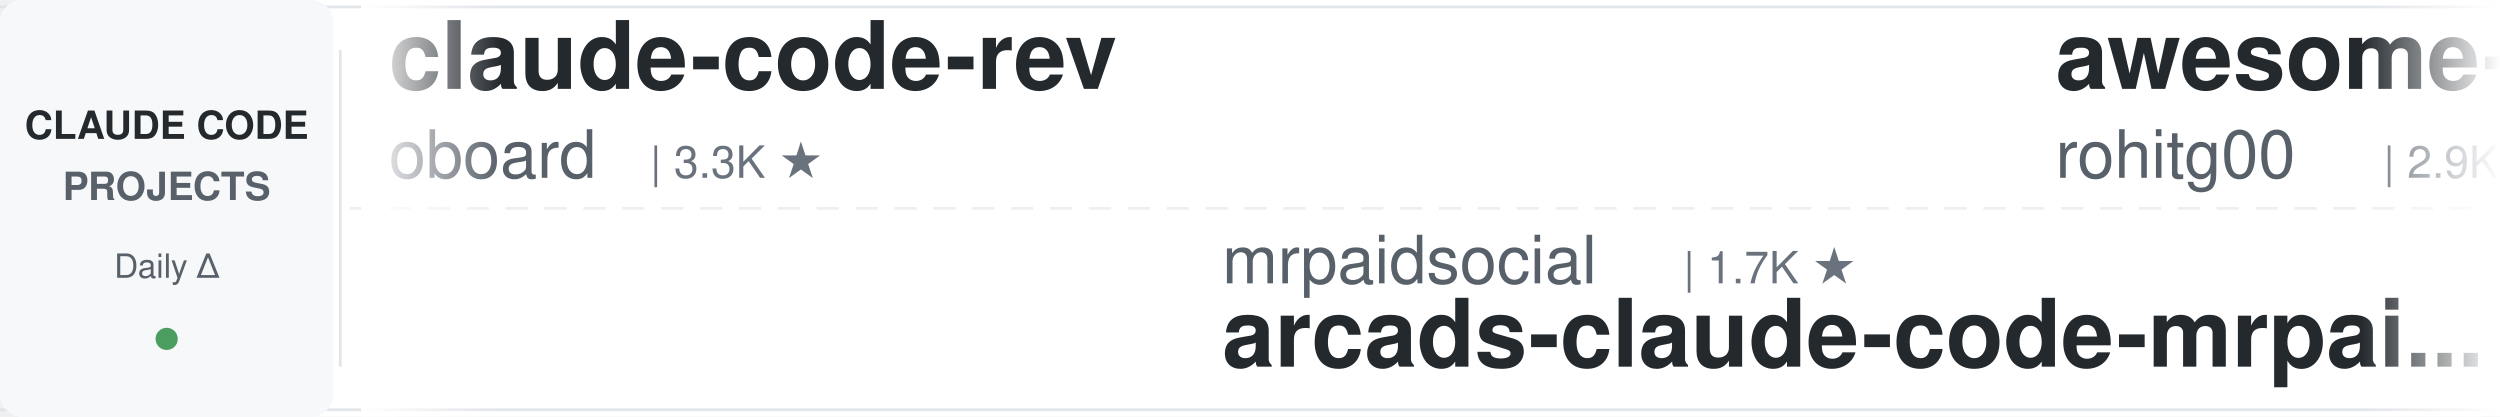
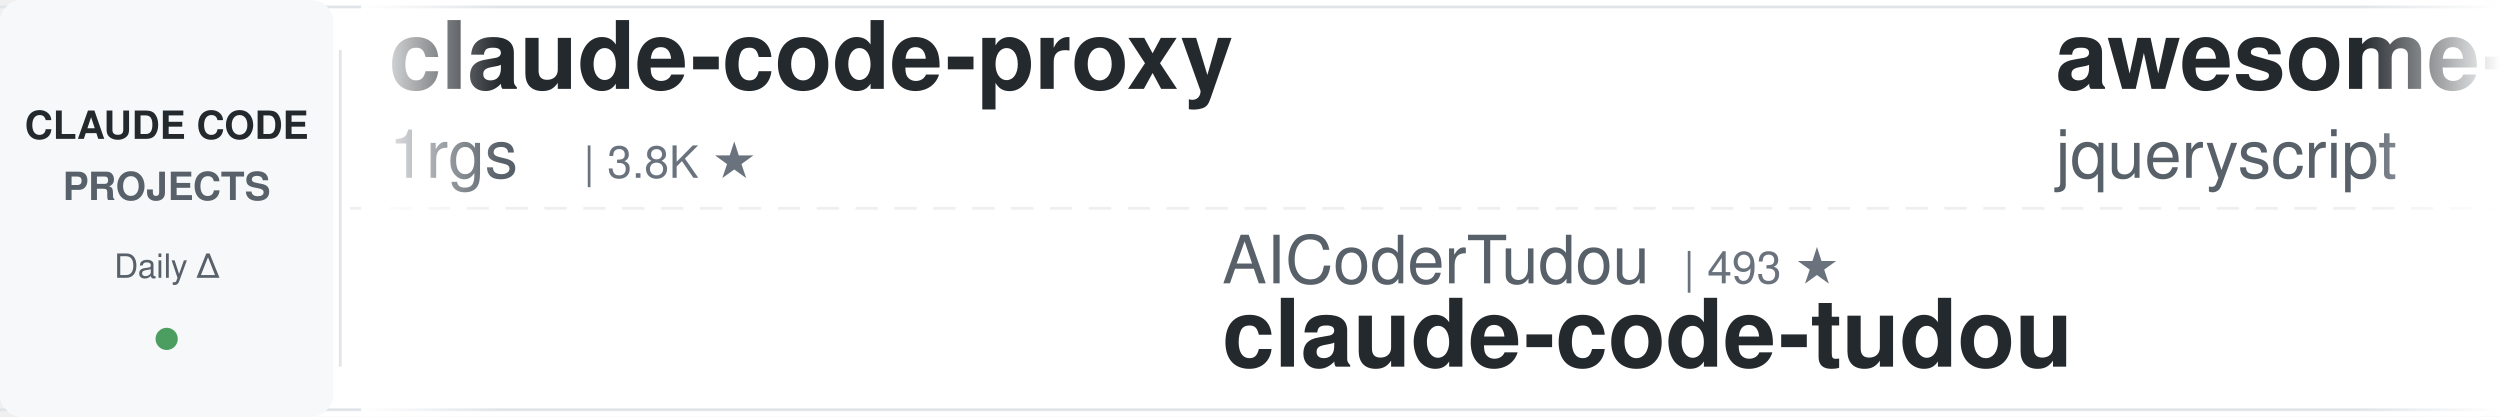
<svg xmlns="http://www.w3.org/2000/svg" width="900" height="150">
  <defs>
    <linearGradient id="leftFade" x1="0%" y1="0%" x2="100%" y2="0%">
      <stop offset="0%" style="stop-color:#ffffff;stop-opacity:1" />
      <stop offset="100%" style="stop-color:#ffffff;stop-opacity:0" />
    </linearGradient>
    <linearGradient id="rightFade" x1="0%" y1="0%" x2="100%" y2="0%">
      <stop offset="0%" style="stop-color:#ffffff;stop-opacity:0" />
      <stop offset="100%" style="stop-color:#ffffff;stop-opacity:1" />
    </linearGradient>
  </defs>
  <rect width="900" height="150" fill="#ffffff" rx="8" />
  <rect x="0" y="2" width="900" height="1" fill="#e1e4e8" />
  <rect x="0" y="147" width="900" height="1" fill="#e1e4e8" />
  <line x1="0" y1="75" x2="900" y2="75" stroke="#e1e4e8" stroke-width="1" stroke-dasharray="8 6" opacity="0.6" />
  <rect x="0" y="0" width="120" height="150" fill="#f6f8fa" rx="8" />
  <text x="60" y="50" font-family="-apple-system, BlinkMacSystemFont, 'Segoe UI', Helvetica, Arial, sans-serif" font-size="14" font-weight="600" fill="#24292e" text-anchor="middle">CLAUDE CODE</text>
  <text x="60" y="72" font-family="-apple-system, BlinkMacSystemFont, 'Segoe UI', Helvetica, Arial, sans-serif" font-size="14" font-weight="600" fill="#586069" text-anchor="middle">PROJECTS</text>
  <text x="60" y="100" font-family="-apple-system, BlinkMacSystemFont, 'Segoe UI', Helvetica, Arial, sans-serif" font-size="12" font-weight="500" fill="#586069" text-anchor="middle">Daily Δ</text>
  <circle cx="60" cy="122" r="4" fill="#22863a" opacity="0.8" />
  <rect x="122" y="18" width="1" height="114" fill="#e1e4e8" />
  <clipPath id="tickerClip">
    <rect x="130" y="0" width="770" height="150" />
  </clipPath>
  <g clip-path="url(#tickerClip)">
    <g id="tickerItems">
      <animateTransform attributeName="transform" attributeType="XML" type="translate" from="0 0" to="-3000 0" dur="54s" repeatCount="indefinite" />
      <g transform="translate(0, 0)">
-         <text x="140" y="32" font-family="-apple-system, BlinkMacSystemFont, 'Segoe UI', Helvetica, Arial, sans-serif" font-size="34" font-weight="600" fill="#24292e">claude-code-rev</text>
-         <text x="140" y="64" font-family="-apple-system, BlinkMacSystemFont, 'Segoe UI', Helvetica, Arial, sans-serif" font-size="24" font-weight="400" fill="#586069">oboard</text>
-         <text x="234" y="64" font-family="-apple-system, BlinkMacSystemFont, 'Segoe UI', Helvetica, Arial, sans-serif" font-size="16" font-weight="500" fill="#6a737d">| 3.3K ★</text>
+         <text x="140" y="32" font-family="-apple-system, BlinkMacSystemFont, 'Segoe UI', Helvetica, Arial, sans-serif" font-size="34" font-weight="600" fill="#24292e">claude-code-proxy</text>
+         <text x="140" y="64" font-family="-apple-system, BlinkMacSystemFont, 'Segoe UI', Helvetica, Arial, sans-serif" font-size="24" font-weight="400" fill="#586069">1rgs</text>
+         <text x="210" y="64" font-family="-apple-system, BlinkMacSystemFont, 'Segoe UI', Helvetica, Arial, sans-serif" font-size="16" font-weight="500" fill="#6a737d">| 3.8K ★</text>
      </g>
      <g transform="translate(300, 0)">
-         <text x="140" y="102" font-family="-apple-system, BlinkMacSystemFont, 'Segoe UI', Helvetica, Arial, sans-serif" font-size="24" font-weight="400" fill="#586069">mrpaidsocial</text>
-         <text x="306" y="102" font-family="-apple-system, BlinkMacSystemFont, 'Segoe UI', Helvetica, Arial, sans-serif" font-size="16" font-weight="500" fill="#6a737d">| 1.7K ★</text>
-         <text x="140" y="132" font-family="-apple-system, BlinkMacSystemFont, 'Segoe UI', Helvetica, Arial, sans-serif" font-size="34" font-weight="600" fill="#24292e">arcads-claude-code-mrpai...</text>
+         <text x="140" y="102" font-family="-apple-system, BlinkMacSystemFont, 'Segoe UI', Helvetica, Arial, sans-serif" font-size="24" font-weight="400" fill="#586069">AICoderTudou</text>
+         <text x="306" y="102" font-family="-apple-system, BlinkMacSystemFont, 'Segoe UI', Helvetica, Arial, sans-serif" font-size="16" font-weight="500" fill="#6a737d">| 493 ★</text>
+         <text x="140" y="132" font-family="-apple-system, BlinkMacSystemFont, 'Segoe UI', Helvetica, Arial, sans-serif" font-size="34" font-weight="600" fill="#24292e">claude-code-tudou</text>
      </g>
      <g transform="translate(600, 0)">
-         <text x="140" y="32" font-family="-apple-system, BlinkMacSystemFont, 'Segoe UI', Helvetica, Arial, sans-serif" font-size="34" font-weight="600" fill="#24292e">awesome-claude-code-tool...</text>
-         <text x="140" y="64" font-family="-apple-system, BlinkMacSystemFont, 'Segoe UI', Helvetica, Arial, sans-serif" font-size="24" font-weight="400" fill="#586069">rohitg00</text>
-         <text x="258" y="64" font-family="-apple-system, BlinkMacSystemFont, 'Segoe UI', Helvetica, Arial, sans-serif" font-size="16" font-weight="500" fill="#6a737d">| 2.9K ★</text>
+         <text x="140" y="32" font-family="-apple-system, BlinkMacSystemFont, 'Segoe UI', Helvetica, Arial, sans-serif" font-size="34" font-weight="600" fill="#24292e">awesome-claude-code</text>
+         <text x="140" y="64" font-family="-apple-system, BlinkMacSystemFont, 'Segoe UI', Helvetica, Arial, sans-serif" font-size="24" font-weight="400" fill="#586069">jqueryscript</text>
+         <text x="306" y="64" font-family="-apple-system, BlinkMacSystemFont, 'Segoe UI', Helvetica, Arial, sans-serif" font-size="16" font-weight="500" fill="#6a737d">| 557 ★</text>
      </g>
      <g transform="translate(900, 0)">
-         <text x="140" y="102" font-family="-apple-system, BlinkMacSystemFont, 'Segoe UI', Helvetica, Arial, sans-serif" font-size="24" font-weight="400" fill="#586069">andrew-kramer-inno</text>
-         <text x="378" y="102" font-family="-apple-system, BlinkMacSystemFont, 'Segoe UI', Helvetica, Arial, sans-serif" font-size="16" font-weight="500" fill="#6a737d">| 595 ★</text>
-         <text x="140" y="132" font-family="-apple-system, BlinkMacSystemFont, 'Segoe UI', Helvetica, Arial, sans-serif" font-size="34" font-weight="600" fill="#24292e">claude-code-source-build</text>
+         <text x="140" y="102" font-family="-apple-system, BlinkMacSystemFont, 'Segoe UI', Helvetica, Arial, sans-serif" font-size="24" font-weight="400" fill="#586069">overwirehq</text>
+         <text x="282" y="102" font-family="-apple-system, BlinkMacSystemFont, 'Segoe UI', Helvetica, Arial, sans-serif" font-size="16" font-weight="500" fill="#6a737d">| 2.8K ★</text>
+         <text x="140" y="132" font-family="-apple-system, BlinkMacSystemFont, 'Segoe UI', Helvetica, Arial, sans-serif" font-size="34" font-weight="600" fill="#24292e">claude-code-telegram</text>
      </g>
      <g transform="translate(1200, 0)">
-         <text x="140" y="32" font-family="-apple-system, BlinkMacSystemFont, 'Segoe UI', Helvetica, Arial, sans-serif" font-size="34" font-weight="600" fill="#24292e">claude-code-templates</text>
-         <text x="140" y="64" font-family="-apple-system, BlinkMacSystemFont, 'Segoe UI', Helvetica, Arial, sans-serif" font-size="24" font-weight="400" fill="#586069">davila7</text>
-         <text x="246" y="64" font-family="-apple-system, BlinkMacSystemFont, 'Segoe UI', Helvetica, Arial, sans-serif" font-size="16" font-weight="500" fill="#6a737d">| 34.2K ★</text>
+         <text x="140" y="32" font-family="-apple-system, BlinkMacSystemFont, 'Segoe UI', Helvetica, Arial, sans-serif" font-size="34" font-weight="600" fill="#24292e">Claude-Code-Quest</text>
+         <text x="140" y="64" font-family="-apple-system, BlinkMacSystemFont, 'Segoe UI', Helvetica, Arial, sans-serif" font-size="24" font-weight="400" fill="#586069">wesammustafa</text>
+         <text x="306" y="64" font-family="-apple-system, BlinkMacSystemFont, 'Segoe UI', Helvetica, Arial, sans-serif" font-size="16" font-weight="500" fill="#6a737d">| 3.7K ★</text>
      </g>
      <g transform="translate(1500, 0)">
        <text x="140" y="102" font-family="-apple-system, BlinkMacSystemFont, 'Segoe UI', Helvetica, Arial, sans-serif" font-size="24" font-weight="400" fill="#586069">lintsinghua</text>
        <text x="294" y="102" font-family="-apple-system, BlinkMacSystemFont, 'Segoe UI', Helvetica, Arial, sans-serif" font-size="16" font-weight="500" fill="#6a737d">| 4.4K ★</text>
        <text x="140" y="132" font-family="-apple-system, BlinkMacSystemFont, 'Segoe UI', Helvetica, Arial, sans-serif" font-size="34" font-weight="600" fill="#24292e">claude-code-book</text>
      </g>
      <g transform="translate(1800, 0)">
-         <text x="140" y="32" font-family="-apple-system, BlinkMacSystemFont, 'Segoe UI', Helvetica, Arial, sans-serif" font-size="34" font-weight="600" fill="#24292e">Claude-Code-Usage-Monito...</text>
-         <text x="140" y="64" font-family="-apple-system, BlinkMacSystemFont, 'Segoe UI', Helvetica, Arial, sans-serif" font-size="24" font-weight="400" fill="#586069">Maciek-roboblog</text>
-         <text x="342" y="64" font-family="-apple-system, BlinkMacSystemFont, 'Segoe UI', Helvetica, Arial, sans-serif" font-size="16" font-weight="500" fill="#6a737d">| 8.8K ★</text>
+         <text x="140" y="32" font-family="-apple-system, BlinkMacSystemFont, 'Segoe UI', Helvetica, Arial, sans-serif" font-size="34" font-weight="600" fill="#24292e">claude-code-source</text>
+         <text x="140" y="64" font-family="-apple-system, BlinkMacSystemFont, 'Segoe UI', Helvetica, Arial, sans-serif" font-size="24" font-weight="400" fill="#586069">JrCx7scC</text>
+         <text x="258" y="64" font-family="-apple-system, BlinkMacSystemFont, 'Segoe UI', Helvetica, Arial, sans-serif" font-size="16" font-weight="500" fill="#6a737d">| 377 ★</text>
      </g>
      <g transform="translate(2100, 0)">
+         <text x="140" y="102" font-family="-apple-system, BlinkMacSystemFont, 'Segoe UI', Helvetica, Arial, sans-serif" font-size="24" font-weight="400" fill="#586069">fuergaosi233</text>
+         <text x="306" y="102" font-family="-apple-system, BlinkMacSystemFont, 'Segoe UI', Helvetica, Arial, sans-serif" font-size="16" font-weight="500" fill="#6a737d">| 2.8K ★</text>
+         <text x="140" y="132" font-family="-apple-system, BlinkMacSystemFont, 'Segoe UI', Helvetica, Arial, sans-serif" font-size="34" font-weight="600" fill="#24292e">claude-code-proxy</text>
+       </g>
+       <g transform="translate(2400, 0)">
+         <text x="140" y="32" font-family="-apple-system, BlinkMacSystemFont, 'Segoe UI', Helvetica, Arial, sans-serif" font-size="34" font-weight="600" fill="#24292e">everything-claude-code</text>
+         <text x="140" y="64" font-family="-apple-system, BlinkMacSystemFont, 'Segoe UI', Helvetica, Arial, sans-serif" font-size="24" font-weight="400" fill="#586069">WorldFlowAI</text>
+         <text x="294" y="64" font-family="-apple-system, BlinkMacSystemFont, 'Segoe UI', Helvetica, Arial, sans-serif" font-size="16" font-weight="500" fill="#6a737d">| 6.9K ★</text>
+       </g>
+       <g transform="translate(2700, 0)">
+         <text x="140" y="102" font-family="-apple-system, BlinkMacSystemFont, 'Segoe UI', Helvetica, Arial, sans-serif" font-size="24" font-weight="400" fill="#586069">liuup</text>
+         <text x="222" y="102" font-family="-apple-system, BlinkMacSystemFont, 'Segoe UI', Helvetica, Arial, sans-serif" font-size="16" font-weight="500" fill="#6a737d">| 4.1K ★</text>
+         <text x="140" y="132" font-family="-apple-system, BlinkMacSystemFont, 'Segoe UI', Helvetica, Arial, sans-serif" font-size="34" font-weight="600" fill="#24292e">claude-code-analysis</text>
+       </g>
+       <g transform="translate(3000, 0)">
+         <text x="140" y="32" font-family="-apple-system, BlinkMacSystemFont, 'Segoe UI', Helvetica, Arial, sans-serif" font-size="34" font-weight="600" fill="#24292e">claude-code-proxy</text>
+         <text x="140" y="64" font-family="-apple-system, BlinkMacSystemFont, 'Segoe UI', Helvetica, Arial, sans-serif" font-size="24" font-weight="400" fill="#586069">1rgs</text>
+         <text x="210" y="64" font-family="-apple-system, BlinkMacSystemFont, 'Segoe UI', Helvetica, Arial, sans-serif" font-size="16" font-weight="500" fill="#6a737d">| 3.8K ★</text>
+       </g>
+       <g transform="translate(3300, 0)">
        <text x="140" y="102" font-family="-apple-system, BlinkMacSystemFont, 'Segoe UI', Helvetica, Arial, sans-serif" font-size="24" font-weight="400" fill="#586069">AICoderTudou</text>
        <text x="306" y="102" font-family="-apple-system, BlinkMacSystemFont, 'Segoe UI', Helvetica, Arial, sans-serif" font-size="16" font-weight="500" fill="#6a737d">| 493 ★</text>
        <text x="140" y="132" font-family="-apple-system, BlinkMacSystemFont, 'Segoe UI', Helvetica, Arial, sans-serif" font-size="34" font-weight="600" fill="#24292e">claude-code-tudou</text>
      </g>
-       <g transform="translate(2400, 0)">
-         <text x="140" y="32" font-family="-apple-system, BlinkMacSystemFont, 'Segoe UI', Helvetica, Arial, sans-serif" font-size="34" font-weight="600" fill="#24292e">claude-code-source</text>
-         <text x="140" y="64" font-family="-apple-system, BlinkMacSystemFont, 'Segoe UI', Helvetica, Arial, sans-serif" font-size="24" font-weight="400" fill="#586069">AprilNEA</text>
-         <text x="258" y="64" font-family="-apple-system, BlinkMacSystemFont, 'Segoe UI', Helvetica, Arial, sans-serif" font-size="16" font-weight="500" fill="#6a737d">| 393 ★</text>
-       </g>
-       <g transform="translate(2700, 0)">
-         <text x="140" y="102" font-family="-apple-system, BlinkMacSystemFont, 'Segoe UI', Helvetica, Arial, sans-serif" font-size="24" font-weight="400" fill="#586069">Chachamaru127</text>
-         <text x="318" y="102" font-family="-apple-system, BlinkMacSystemFont, 'Segoe UI', Helvetica, Arial, sans-serif" font-size="16" font-weight="500" fill="#6a737d">| 3.2K ★</text>
-         <text x="140" y="132" font-family="-apple-system, BlinkMacSystemFont, 'Segoe UI', Helvetica, Arial, sans-serif" font-size="34" font-weight="600" fill="#24292e">claude-code-harness</text>
-       </g>
-       <g transform="translate(3000, 0)">
-         <text x="140" y="32" font-family="-apple-system, BlinkMacSystemFont, 'Segoe UI', Helvetica, Arial, sans-serif" font-size="34" font-weight="600" fill="#24292e">claude-code-rev</text>
-         <text x="140" y="64" font-family="-apple-system, BlinkMacSystemFont, 'Segoe UI', Helvetica, Arial, sans-serif" font-size="24" font-weight="400" fill="#586069">oboard</text>
-         <text x="234" y="64" font-family="-apple-system, BlinkMacSystemFont, 'Segoe UI', Helvetica, Arial, sans-serif" font-size="16" font-weight="500" fill="#6a737d">| 3.3K ★</text>
-       </g>
-       <g transform="translate(3300, 0)">
-         <text x="140" y="102" font-family="-apple-system, BlinkMacSystemFont, 'Segoe UI', Helvetica, Arial, sans-serif" font-size="24" font-weight="400" fill="#586069">mrpaidsocial</text>
-         <text x="306" y="102" font-family="-apple-system, BlinkMacSystemFont, 'Segoe UI', Helvetica, Arial, sans-serif" font-size="16" font-weight="500" fill="#6a737d">| 1.7K ★</text>
-         <text x="140" y="132" font-family="-apple-system, BlinkMacSystemFont, 'Segoe UI', Helvetica, Arial, sans-serif" font-size="34" font-weight="600" fill="#24292e">arcads-claude-code-mrpai...</text>
-       </g>
      <g transform="translate(3600, 0)">
-         <text x="140" y="32" font-family="-apple-system, BlinkMacSystemFont, 'Segoe UI', Helvetica, Arial, sans-serif" font-size="34" font-weight="600" fill="#24292e">awesome-claude-code-tool...</text>
-         <text x="140" y="64" font-family="-apple-system, BlinkMacSystemFont, 'Segoe UI', Helvetica, Arial, sans-serif" font-size="24" font-weight="400" fill="#586069">rohitg00</text>
-         <text x="258" y="64" font-family="-apple-system, BlinkMacSystemFont, 'Segoe UI', Helvetica, Arial, sans-serif" font-size="16" font-weight="500" fill="#6a737d">| 2.9K ★</text>
+         <text x="140" y="32" font-family="-apple-system, BlinkMacSystemFont, 'Segoe UI', Helvetica, Arial, sans-serif" font-size="34" font-weight="600" fill="#24292e">awesome-claude-code</text>
+         <text x="140" y="64" font-family="-apple-system, BlinkMacSystemFont, 'Segoe UI', Helvetica, Arial, sans-serif" font-size="24" font-weight="400" fill="#586069">jqueryscript</text>
+         <text x="306" y="64" font-family="-apple-system, BlinkMacSystemFont, 'Segoe UI', Helvetica, Arial, sans-serif" font-size="16" font-weight="500" fill="#6a737d">| 557 ★</text>
      </g>
      <g transform="translate(3900, 0)">
-         <text x="140" y="102" font-family="-apple-system, BlinkMacSystemFont, 'Segoe UI', Helvetica, Arial, sans-serif" font-size="24" font-weight="400" fill="#586069">andrew-kramer-inno</text>
-         <text x="378" y="102" font-family="-apple-system, BlinkMacSystemFont, 'Segoe UI', Helvetica, Arial, sans-serif" font-size="16" font-weight="500" fill="#6a737d">| 595 ★</text>
-         <text x="140" y="132" font-family="-apple-system, BlinkMacSystemFont, 'Segoe UI', Helvetica, Arial, sans-serif" font-size="34" font-weight="600" fill="#24292e">claude-code-source-build</text>
+         <text x="140" y="102" font-family="-apple-system, BlinkMacSystemFont, 'Segoe UI', Helvetica, Arial, sans-serif" font-size="24" font-weight="400" fill="#586069">overwirehq</text>
+         <text x="282" y="102" font-family="-apple-system, BlinkMacSystemFont, 'Segoe UI', Helvetica, Arial, sans-serif" font-size="16" font-weight="500" fill="#6a737d">| 2.8K ★</text>
+         <text x="140" y="132" font-family="-apple-system, BlinkMacSystemFont, 'Segoe UI', Helvetica, Arial, sans-serif" font-size="34" font-weight="600" fill="#24292e">claude-code-telegram</text>
      </g>
    </g>
  </g>
  <rect x="130" y="0" width="50" height="150" fill="url(#leftFade)" />
  <rect x="850" y="0" width="50" height="150" fill="url(#rightFade)" />
</svg>
